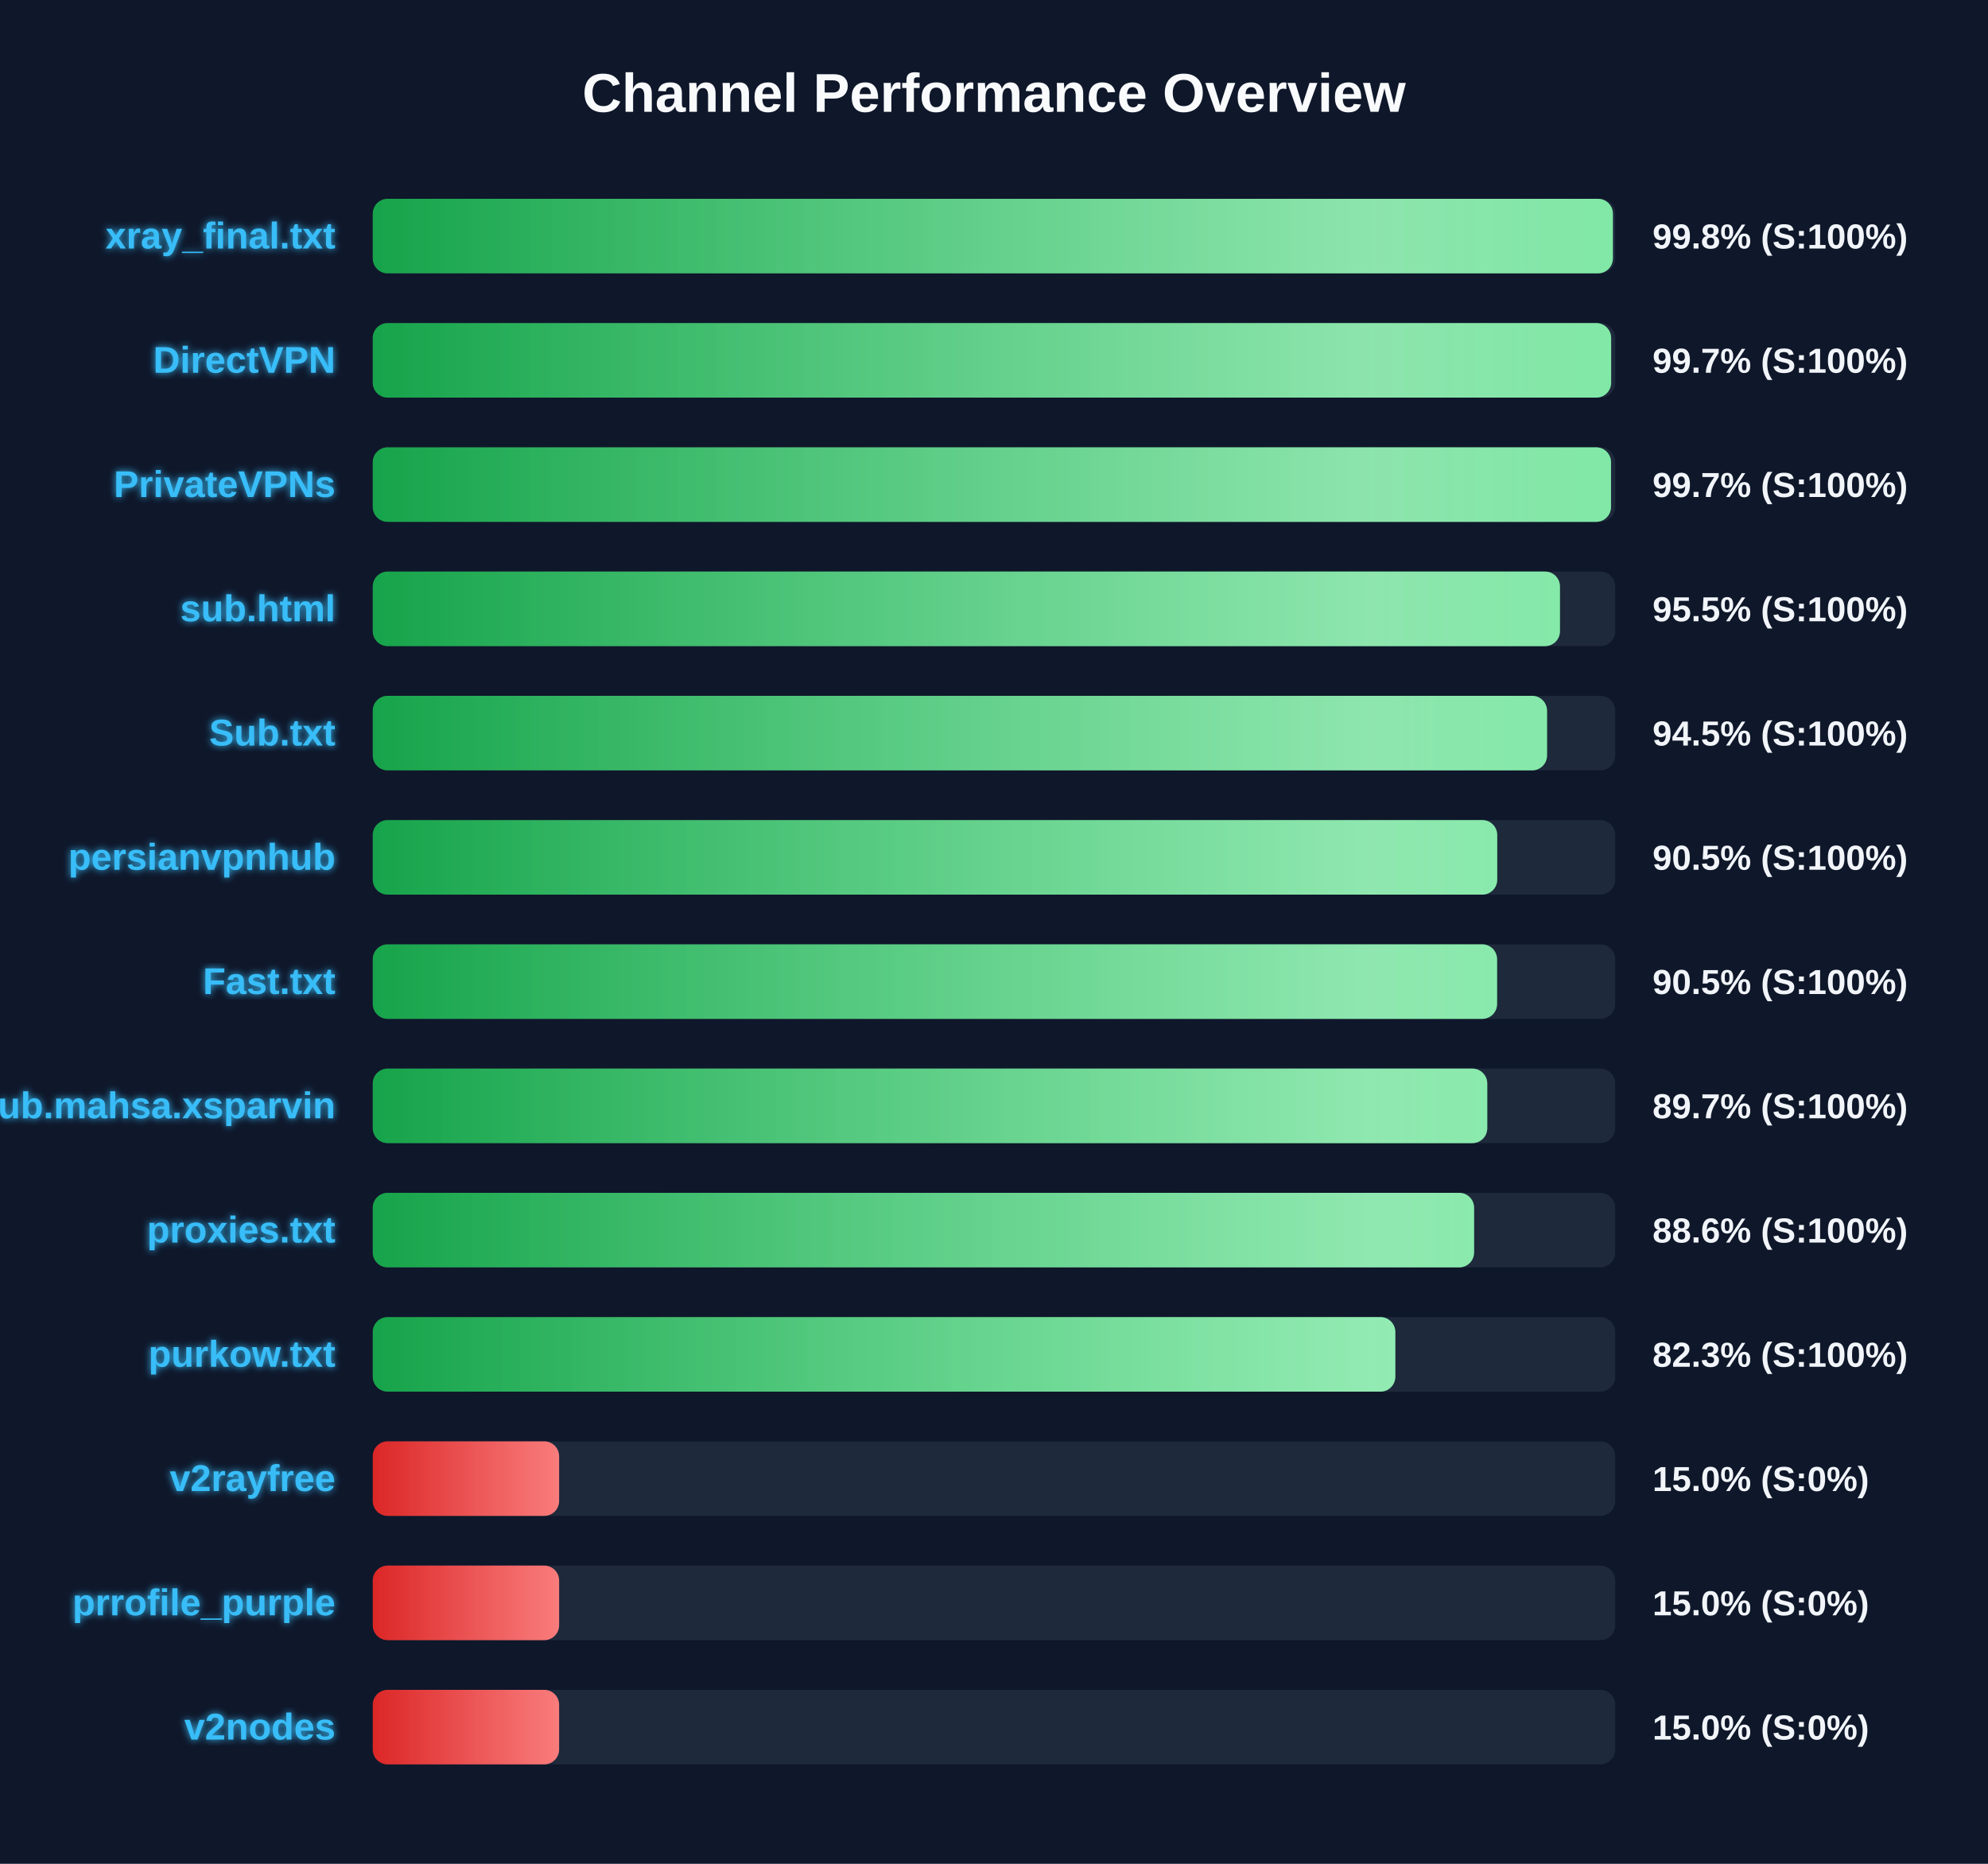
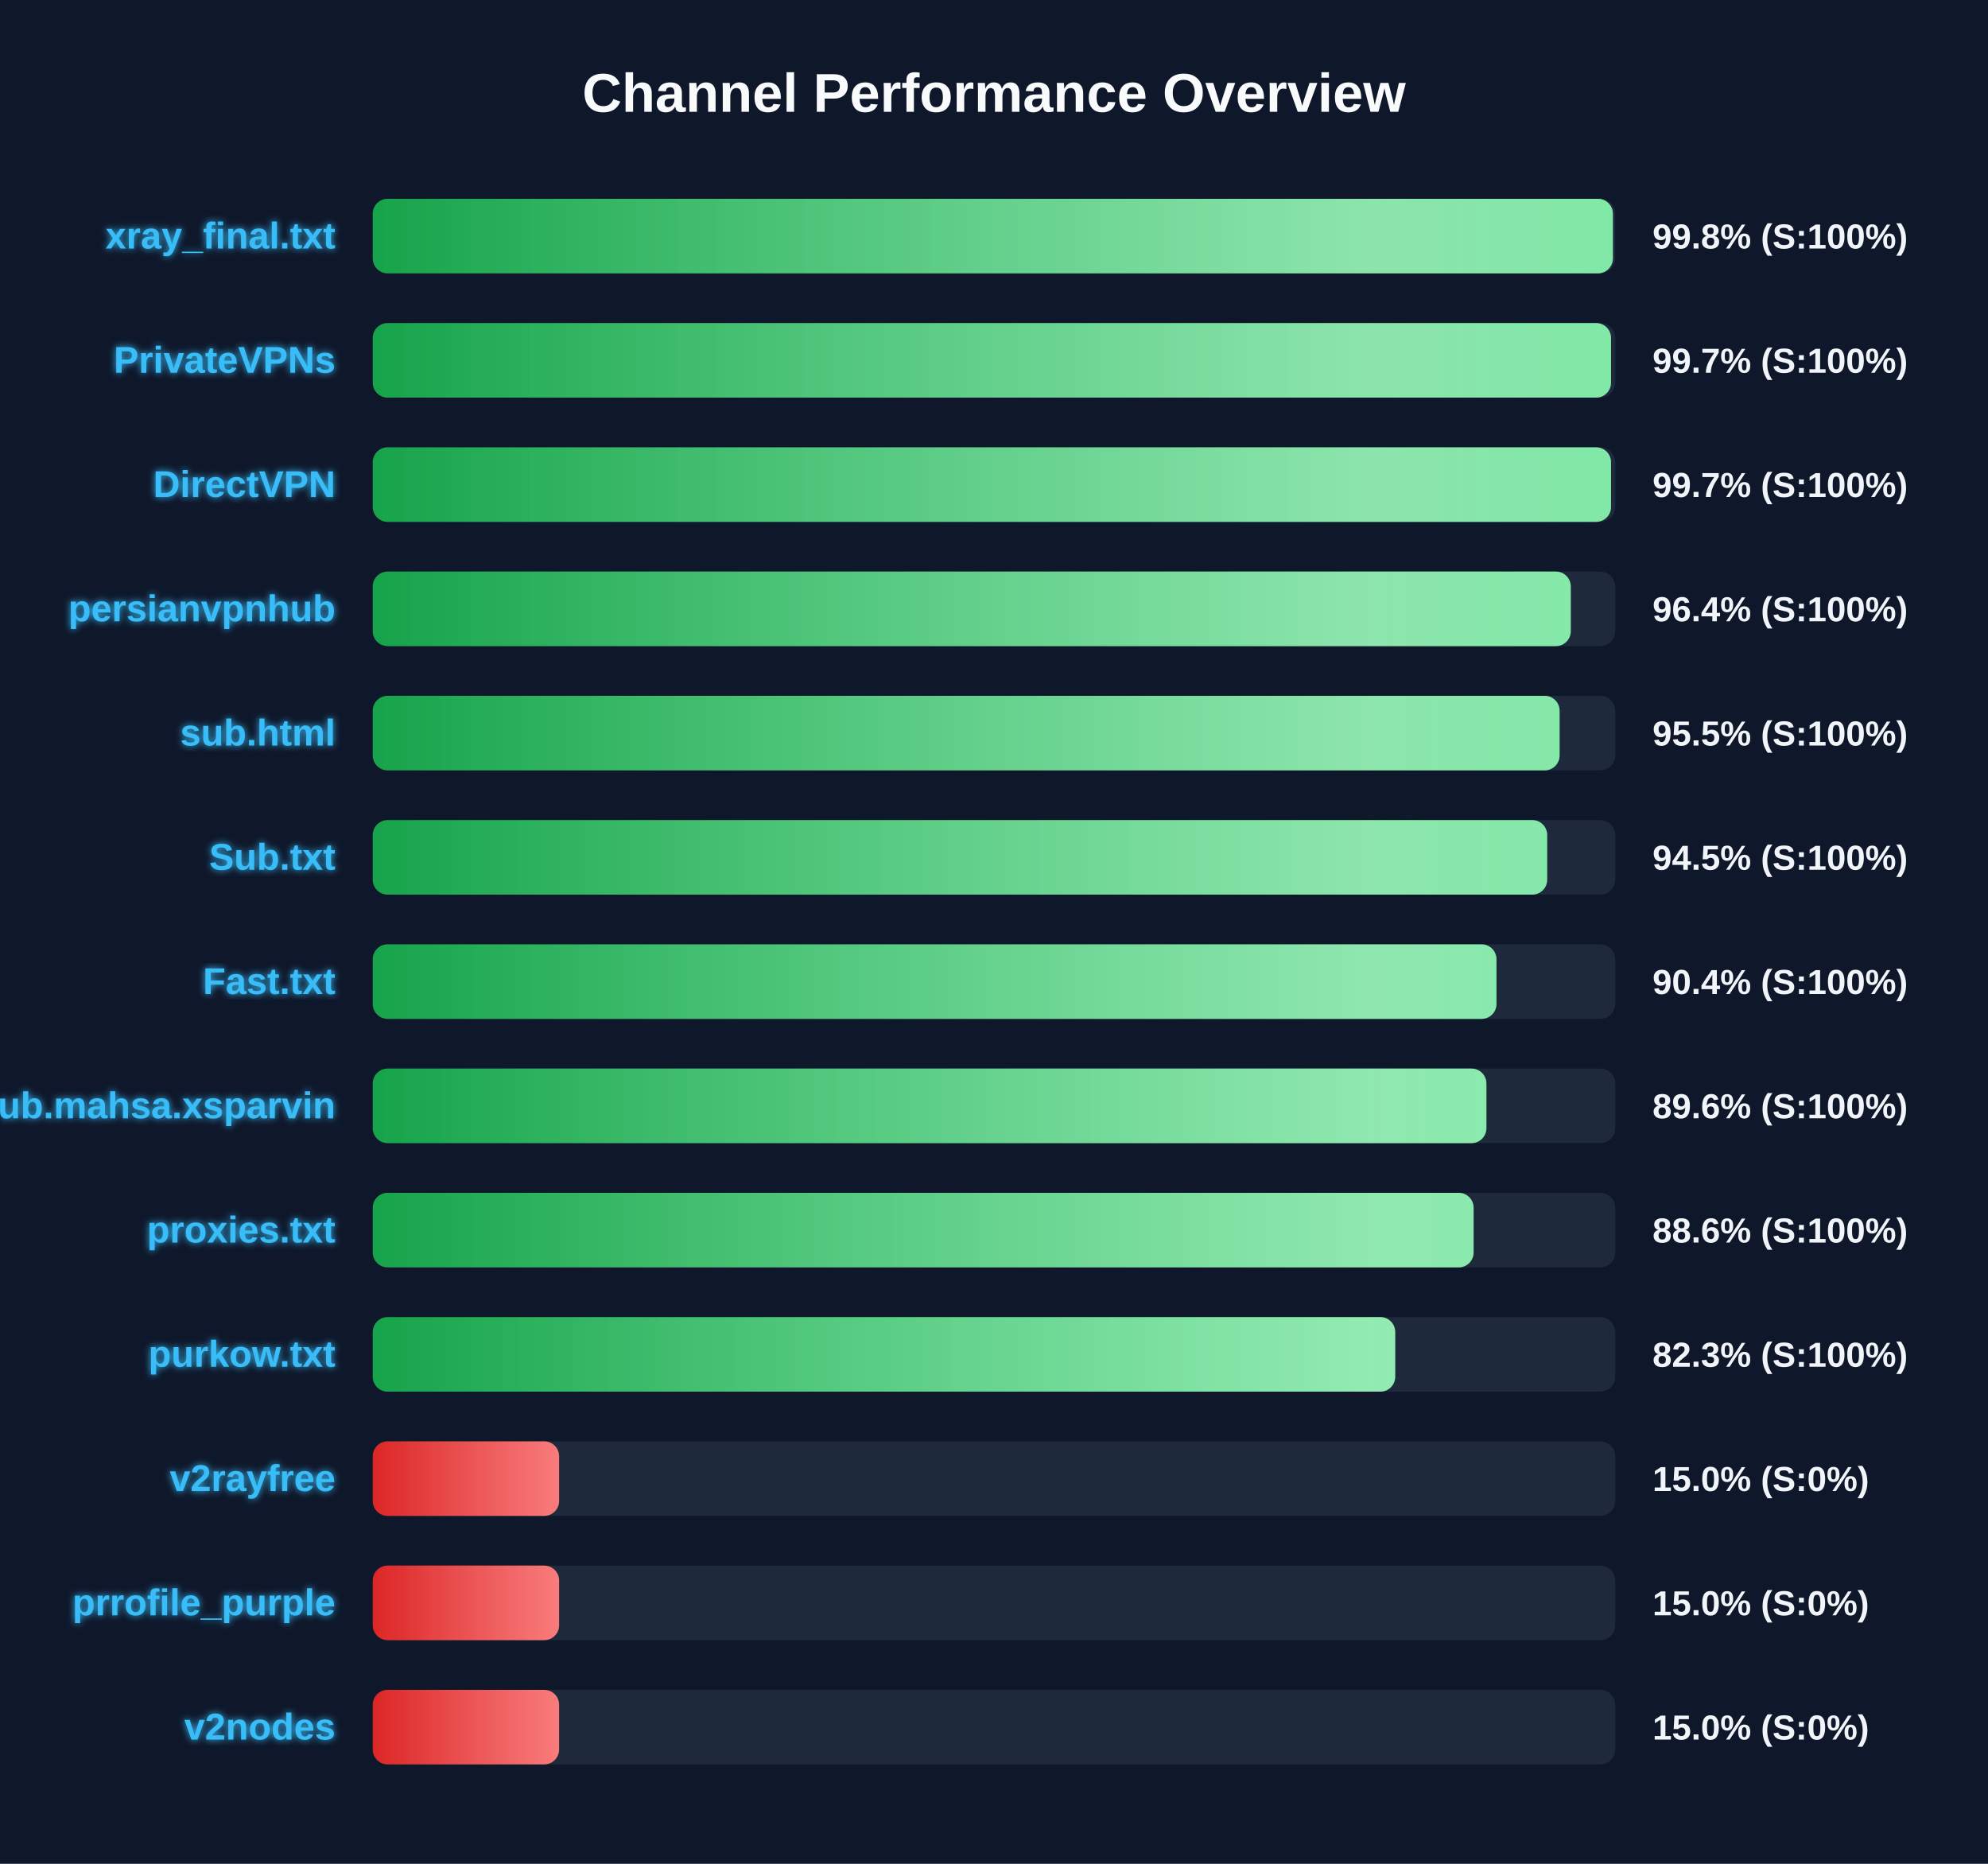
<svg xmlns="http://www.w3.org/2000/svg" width="800" height="750" version="1.1">
  <defs>
    <linearGradient id="grad-green" x1="0%" y1="0%" x2="100%" y2="0%">
      <stop offset="0%" stop-color="#16a34a" />
      <stop offset="100%" stop-color="#4ade80" />
    </linearGradient>
    <linearGradient id="grad-yellow" x1="0%" y1="0%" x2="100%" y2="0%">
      <stop offset="0%" stop-color="#ca8a04" />
      <stop offset="100%" stop-color="#fde047" />
    </linearGradient>
    <linearGradient id="grad-red" x1="0%" y1="0%" x2="100%" y2="0%">
      <stop offset="0%" stop-color="#dc2626" />
      <stop offset="100%" stop-color="#f87171" />
    </linearGradient>
    <linearGradient id="shimmer" x1="0%" y1="0%" x2="100%" y2="0%">
      <stop offset="0%" stop-color="rgba(255,255,255,0)" />
      <stop offset="50%" stop-color="rgba(255,255,255,0.4)" />
      <stop offset="100%" stop-color="rgba(255,255,255,0)" />
    </linearGradient>
    <filter id="glow" x="-20%" y="-20%" width="140%" height="140%">
      <feGaussianBlur stdDeviation="1.5" result="blur" />
      <feComposite in="SourceGraphic" in2="blur" operator="over" />
    </filter>
  </defs>
  <style>
        .bg-rect { fill: #0f172a; }
        .title { font: bold 22px 'Segoe UI', Arial, sans-serif; fill: #f8fafc; }
        .row { font: bold 15px 'Segoe UI', Arial, sans-serif; fill: #38bdf8; filter: url(#glow); }
        .score { font: bold 14px 'Segoe UI', Arial, sans-serif; fill: #f1f5f9; }
        @keyframes shimmer-anim {
            0% { transform: translateX(-100%); }
            100% { transform: translateX(200%); }
        }
        .shimmer-rect {
            animation: shimmer-anim 2.5s infinite linear;
        }
    </style>
  <rect width="100%" height="100%" class="bg-rect" />
  <text x="400" y="45" text-anchor="middle" class="title">Channel Performance Overview</text>
  <rect x="150" y="80" width="500" height="30" fill="#1e293b" rx="6" />
  <clipPath id="clip-0">
    <rect x="150" y="80" width="499.05" height="30" rx="6" />
  </clipPath>
  <rect x="150" y="80" width="499.05" height="30" fill="url(#grad-green)" rx="6" />
  <g clip-path="url(#clip-0)">
    <rect x="150" y="80" width="100%" height="30" fill="url(#shimmer)" class="shimmer-rect" />
  </g>
  <text x="135" y="100" text-anchor="end" class="row">xray_final.txt</text>
  <text x="665" y="100" text-anchor="start" class="score">99.8% (S:100%)</text>
  <rect x="150" y="130" width="500" height="30" fill="#1e293b" rx="6" />
  <clipPath id="clip-1">
-     <rect x="150" y="130" width="498.35" height="30" rx="6" />
+     <rect x="150" y="130" width="498.3" height="30" rx="6" />
  </clipPath>
-   <rect x="150" y="130" width="498.35" height="30" fill="url(#grad-green)" rx="6" />
+   <rect x="150" y="130" width="498.3" height="30" fill="url(#grad-green)" rx="6" />
  <g clip-path="url(#clip-1)">
    <rect x="150" y="130" width="100%" height="30" fill="url(#shimmer)" class="shimmer-rect" />
  </g>
-   <text x="135" y="150" text-anchor="end" class="row">DirectVPN</text>
+   <text x="135" y="150" text-anchor="end" class="row">PrivateVPNs</text>
  <text x="665" y="150" text-anchor="start" class="score">99.7% (S:100%)</text>
  <rect x="150" y="180" width="500" height="30" fill="#1e293b" rx="6" />
  <clipPath id="clip-2">
    <rect x="150" y="180" width="498.3" height="30" rx="6" />
  </clipPath>
  <rect x="150" y="180" width="498.3" height="30" fill="url(#grad-green)" rx="6" />
  <g clip-path="url(#clip-2)">
    <rect x="150" y="180" width="100%" height="30" fill="url(#shimmer)" class="shimmer-rect" />
  </g>
-   <text x="135" y="200" text-anchor="end" class="row">PrivateVPNs</text>
+   <text x="135" y="200" text-anchor="end" class="row">DirectVPN</text>
  <text x="665" y="200" text-anchor="start" class="score">99.7% (S:100%)</text>
  <rect x="150" y="230" width="500" height="30" fill="#1e293b" rx="6" />
  <clipPath id="clip-3">
-     <rect x="150" y="230" width="477.75" height="30" rx="6" />
+     <rect x="150" y="230" width="482.1" height="30" rx="6" />
  </clipPath>
-   <rect x="150" y="230" width="477.75" height="30" fill="url(#grad-green)" rx="6" />
+   <rect x="150" y="230" width="482.1" height="30" fill="url(#grad-green)" rx="6" />
  <g clip-path="url(#clip-3)">
    <rect x="150" y="230" width="100%" height="30" fill="url(#shimmer)" class="shimmer-rect" />
  </g>
-   <text x="135" y="250" text-anchor="end" class="row">sub.html</text>
-   <text x="665" y="250" text-anchor="start" class="score">95.5% (S:100%)</text>
+   <text x="135" y="250" text-anchor="end" class="row">persianvpnhub</text>
+   <text x="665" y="250" text-anchor="start" class="score">96.4% (S:100%)</text>
  <rect x="150" y="280" width="500" height="30" fill="#1e293b" rx="6" />
  <clipPath id="clip-4">
-     <rect x="150" y="280" width="472.55" height="30" rx="6" />
+     <rect x="150" y="280" width="477.6" height="30" rx="6" />
  </clipPath>
-   <rect x="150" y="280" width="472.55" height="30" fill="url(#grad-green)" rx="6" />
+   <rect x="150" y="280" width="477.6" height="30" fill="url(#grad-green)" rx="6" />
  <g clip-path="url(#clip-4)">
    <rect x="150" y="280" width="100%" height="30" fill="url(#shimmer)" class="shimmer-rect" />
  </g>
-   <text x="135" y="300" text-anchor="end" class="row">Sub.txt</text>
-   <text x="665" y="300" text-anchor="start" class="score">94.5% (S:100%)</text>
+   <text x="135" y="300" text-anchor="end" class="row">sub.html</text>
+   <text x="665" y="300" text-anchor="start" class="score">95.5% (S:100%)</text>
  <rect x="150" y="330" width="500" height="30" fill="#1e293b" rx="6" />
  <clipPath id="clip-5">
-     <rect x="150" y="330" width="452.5" height="30" rx="6" />
+     <rect x="150" y="330" width="472.6" height="30" rx="6" />
  </clipPath>
-   <rect x="150" y="330" width="452.5" height="30" fill="url(#grad-green)" rx="6" />
+   <rect x="150" y="330" width="472.6" height="30" fill="url(#grad-green)" rx="6" />
  <g clip-path="url(#clip-5)">
    <rect x="150" y="330" width="100%" height="30" fill="url(#shimmer)" class="shimmer-rect" />
  </g>
-   <text x="135" y="350" text-anchor="end" class="row">persianvpnhub</text>
-   <text x="665" y="350" text-anchor="start" class="score">90.5% (S:100%)</text>
+   <text x="135" y="350" text-anchor="end" class="row">Sub.txt</text>
+   <text x="665" y="350" text-anchor="start" class="score">94.5% (S:100%)</text>
  <rect x="150" y="380" width="500" height="30" fill="#1e293b" rx="6" />
  <clipPath id="clip-6">
-     <rect x="150" y="380" width="452.45" height="30" rx="6" />
+     <rect x="150" y="380" width="452.2" height="30" rx="6" />
  </clipPath>
-   <rect x="150" y="380" width="452.45" height="30" fill="url(#grad-green)" rx="6" />
+   <rect x="150" y="380" width="452.2" height="30" fill="url(#grad-green)" rx="6" />
  <g clip-path="url(#clip-6)">
    <rect x="150" y="380" width="100%" height="30" fill="url(#shimmer)" class="shimmer-rect" />
  </g>
  <text x="135" y="400" text-anchor="end" class="row">Fast.txt</text>
-   <text x="665" y="400" text-anchor="start" class="score">90.5% (S:100%)</text>
+   <text x="665" y="400" text-anchor="start" class="score">90.4% (S:100%)</text>
  <rect x="150" y="430" width="500" height="30" fill="#1e293b" rx="6" />
  <clipPath id="clip-7">
-     <rect x="150" y="430" width="448.5" height="30" rx="6" />
+     <rect x="150" y="430" width="448.15" height="30" rx="6" />
  </clipPath>
-   <rect x="150" y="430" width="448.5" height="30" fill="url(#grad-green)" rx="6" />
+   <rect x="150" y="430" width="448.15" height="30" fill="url(#grad-green)" rx="6" />
  <g clip-path="url(#clip-7)">
    <rect x="150" y="430" width="100%" height="30" fill="url(#shimmer)" class="shimmer-rect" />
  </g>
  <text x="135" y="450" text-anchor="end" class="row">Sub.mahsa.xsparvin</text>
-   <text x="665" y="450" text-anchor="start" class="score">89.7% (S:100%)</text>
+   <text x="665" y="450" text-anchor="start" class="score">89.6% (S:100%)</text>
  <rect x="150" y="480" width="500" height="30" fill="#1e293b" rx="6" />
  <clipPath id="clip-8">
-     <rect x="150" y="480" width="443.2" height="30" rx="6" />
+     <rect x="150" y="480" width="443.0" height="30" rx="6" />
  </clipPath>
-   <rect x="150" y="480" width="443.2" height="30" fill="url(#grad-green)" rx="6" />
+   <rect x="150" y="480" width="443.0" height="30" fill="url(#grad-green)" rx="6" />
  <g clip-path="url(#clip-8)">
    <rect x="150" y="480" width="100%" height="30" fill="url(#shimmer)" class="shimmer-rect" />
  </g>
  <text x="135" y="500" text-anchor="end" class="row">proxies.txt</text>
  <text x="665" y="500" text-anchor="start" class="score">88.6% (S:100%)</text>
  <rect x="150" y="530" width="500" height="30" fill="#1e293b" rx="6" />
  <clipPath id="clip-9">
-     <rect x="150" y="530" width="411.5" height="30" rx="6" />
+     <rect x="150" y="530" width="411.45" height="30" rx="6" />
  </clipPath>
-   <rect x="150" y="530" width="411.5" height="30" fill="url(#grad-green)" rx="6" />
+   <rect x="150" y="530" width="411.45" height="30" fill="url(#grad-green)" rx="6" />
  <g clip-path="url(#clip-9)">
    <rect x="150" y="530" width="100%" height="30" fill="url(#shimmer)" class="shimmer-rect" />
  </g>
  <text x="135" y="550" text-anchor="end" class="row">purkow.txt</text>
  <text x="665" y="550" text-anchor="start" class="score">82.3% (S:100%)</text>
  <rect x="150" y="580" width="500" height="30" fill="#1e293b" rx="6" />
  <clipPath id="clip-10">
    <rect x="150" y="580" width="75.0" height="30" rx="6" />
  </clipPath>
  <rect x="150" y="580" width="75.0" height="30" fill="url(#grad-red)" rx="6" />
  <g clip-path="url(#clip-10)">
    <rect x="150" y="580" width="100%" height="30" fill="url(#shimmer)" class="shimmer-rect" />
  </g>
  <text x="135" y="600" text-anchor="end" class="row">v2rayfree</text>
  <text x="665" y="600" text-anchor="start" class="score">15.0% (S:0%)</text>
  <rect x="150" y="630" width="500" height="30" fill="#1e293b" rx="6" />
  <clipPath id="clip-11">
    <rect x="150" y="630" width="75.0" height="30" rx="6" />
  </clipPath>
  <rect x="150" y="630" width="75.0" height="30" fill="url(#grad-red)" rx="6" />
  <g clip-path="url(#clip-11)">
    <rect x="150" y="630" width="100%" height="30" fill="url(#shimmer)" class="shimmer-rect" />
  </g>
  <text x="135" y="650" text-anchor="end" class="row">prrofile_purple</text>
  <text x="665" y="650" text-anchor="start" class="score">15.0% (S:0%)</text>
  <rect x="150" y="680" width="500" height="30" fill="#1e293b" rx="6" />
  <clipPath id="clip-12">
    <rect x="150" y="680" width="75.0" height="30" rx="6" />
  </clipPath>
  <rect x="150" y="680" width="75.0" height="30" fill="url(#grad-red)" rx="6" />
  <g clip-path="url(#clip-12)">
    <rect x="150" y="680" width="100%" height="30" fill="url(#shimmer)" class="shimmer-rect" />
  </g>
  <text x="135" y="700" text-anchor="end" class="row">v2nodes</text>
  <text x="665" y="700" text-anchor="start" class="score">15.0% (S:0%)</text>
</svg>
